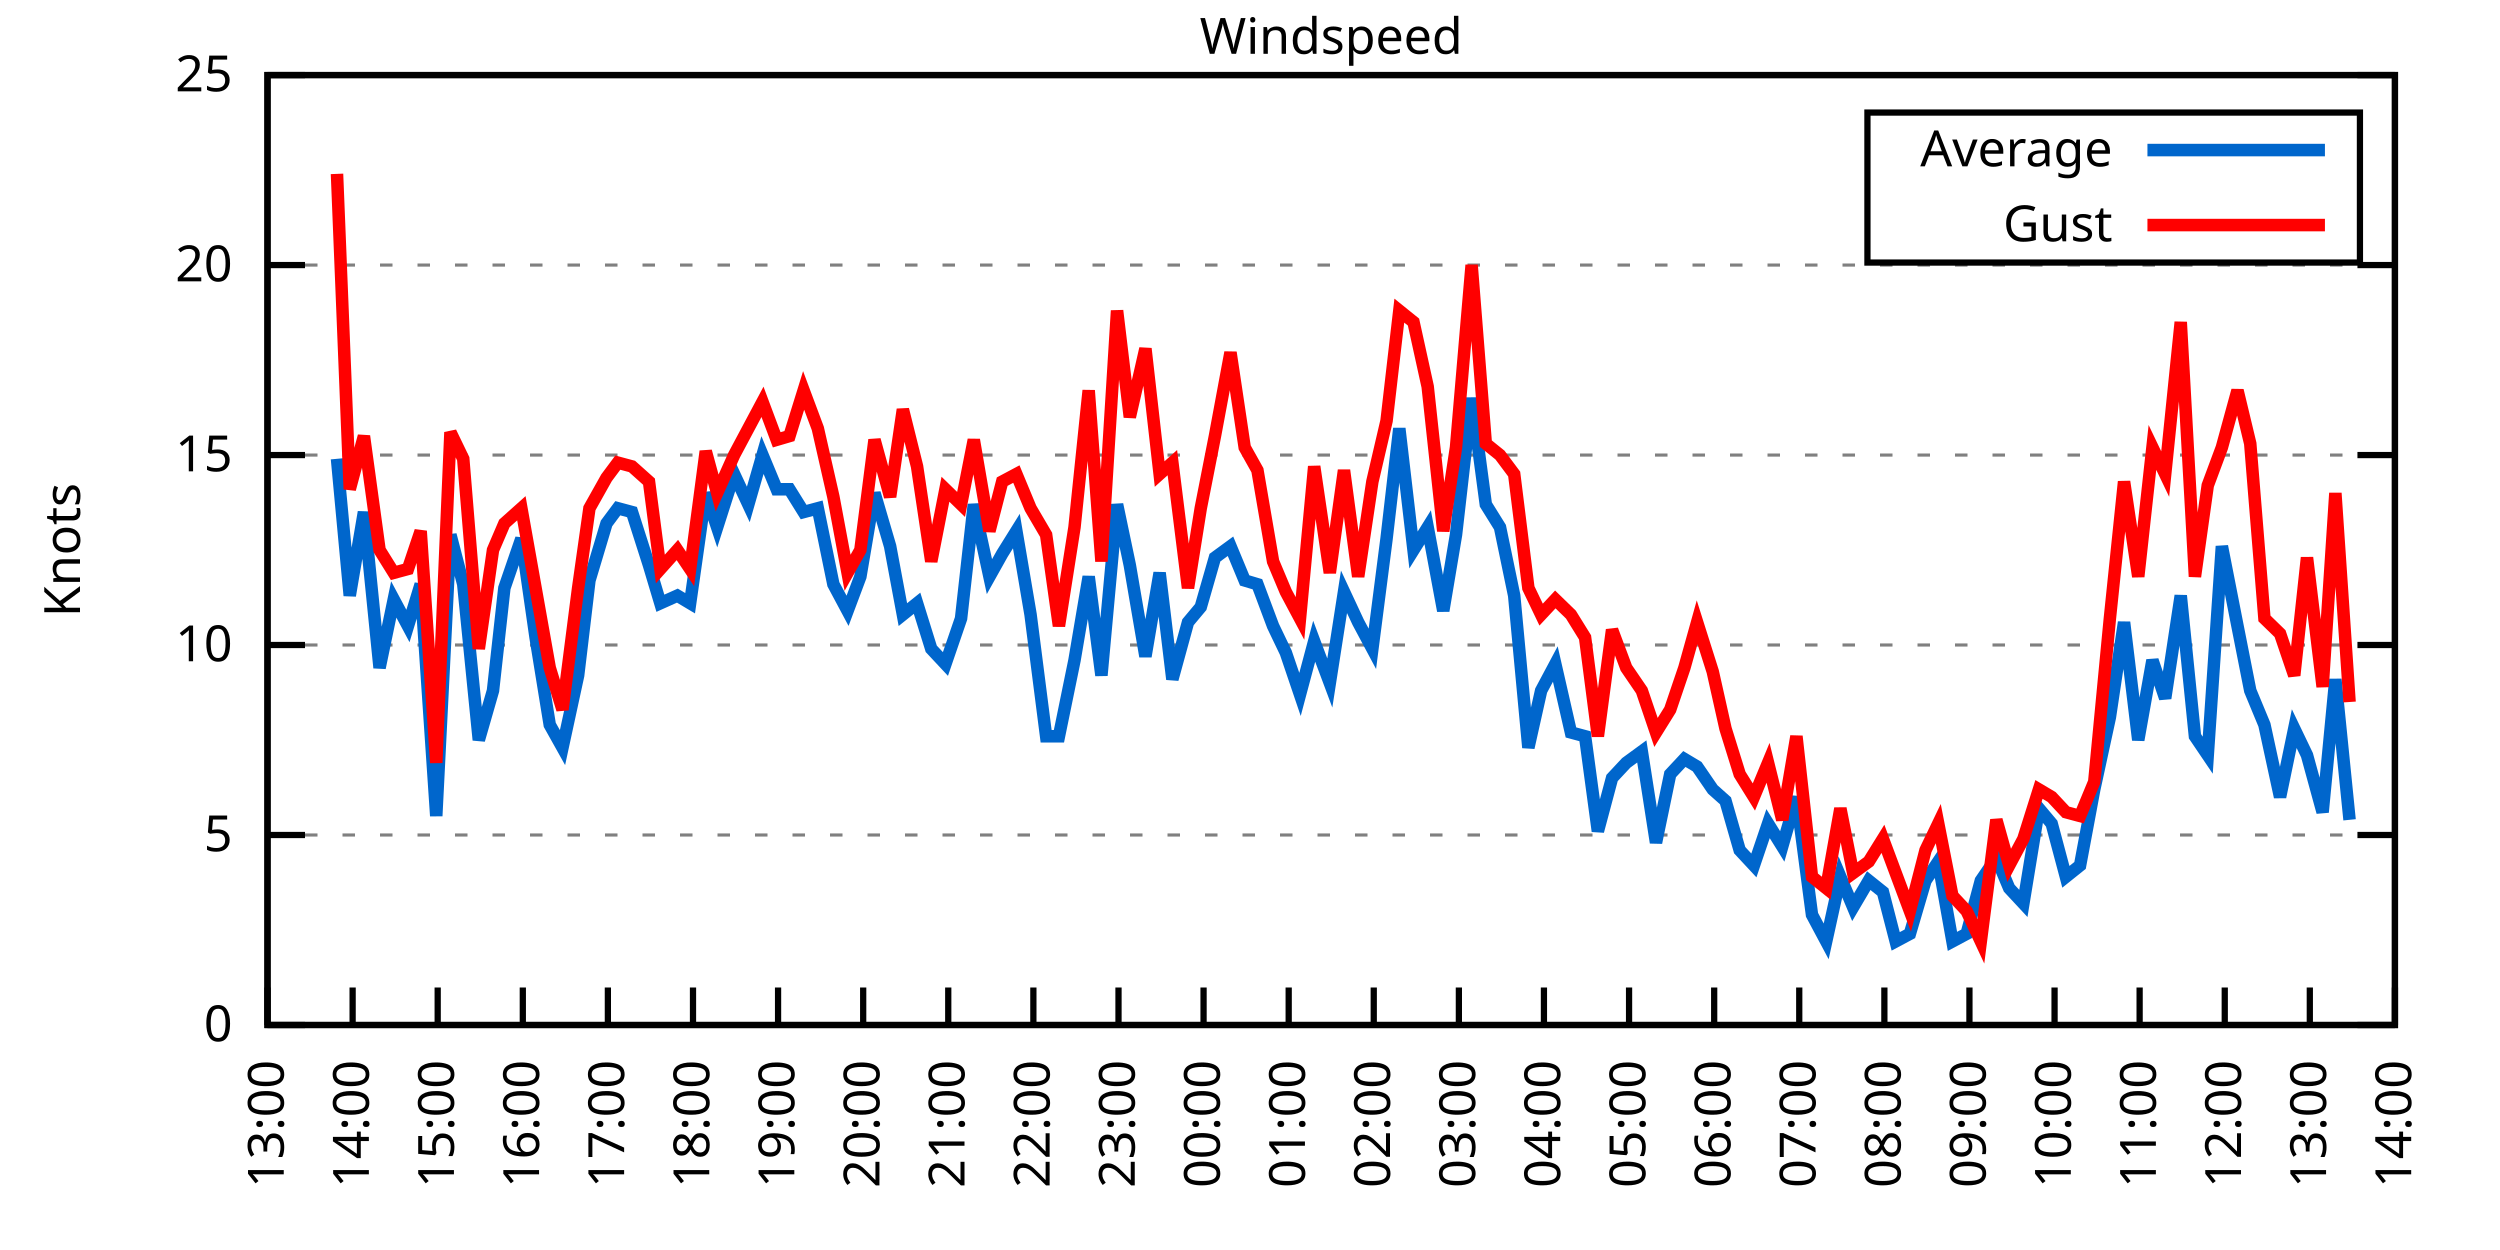
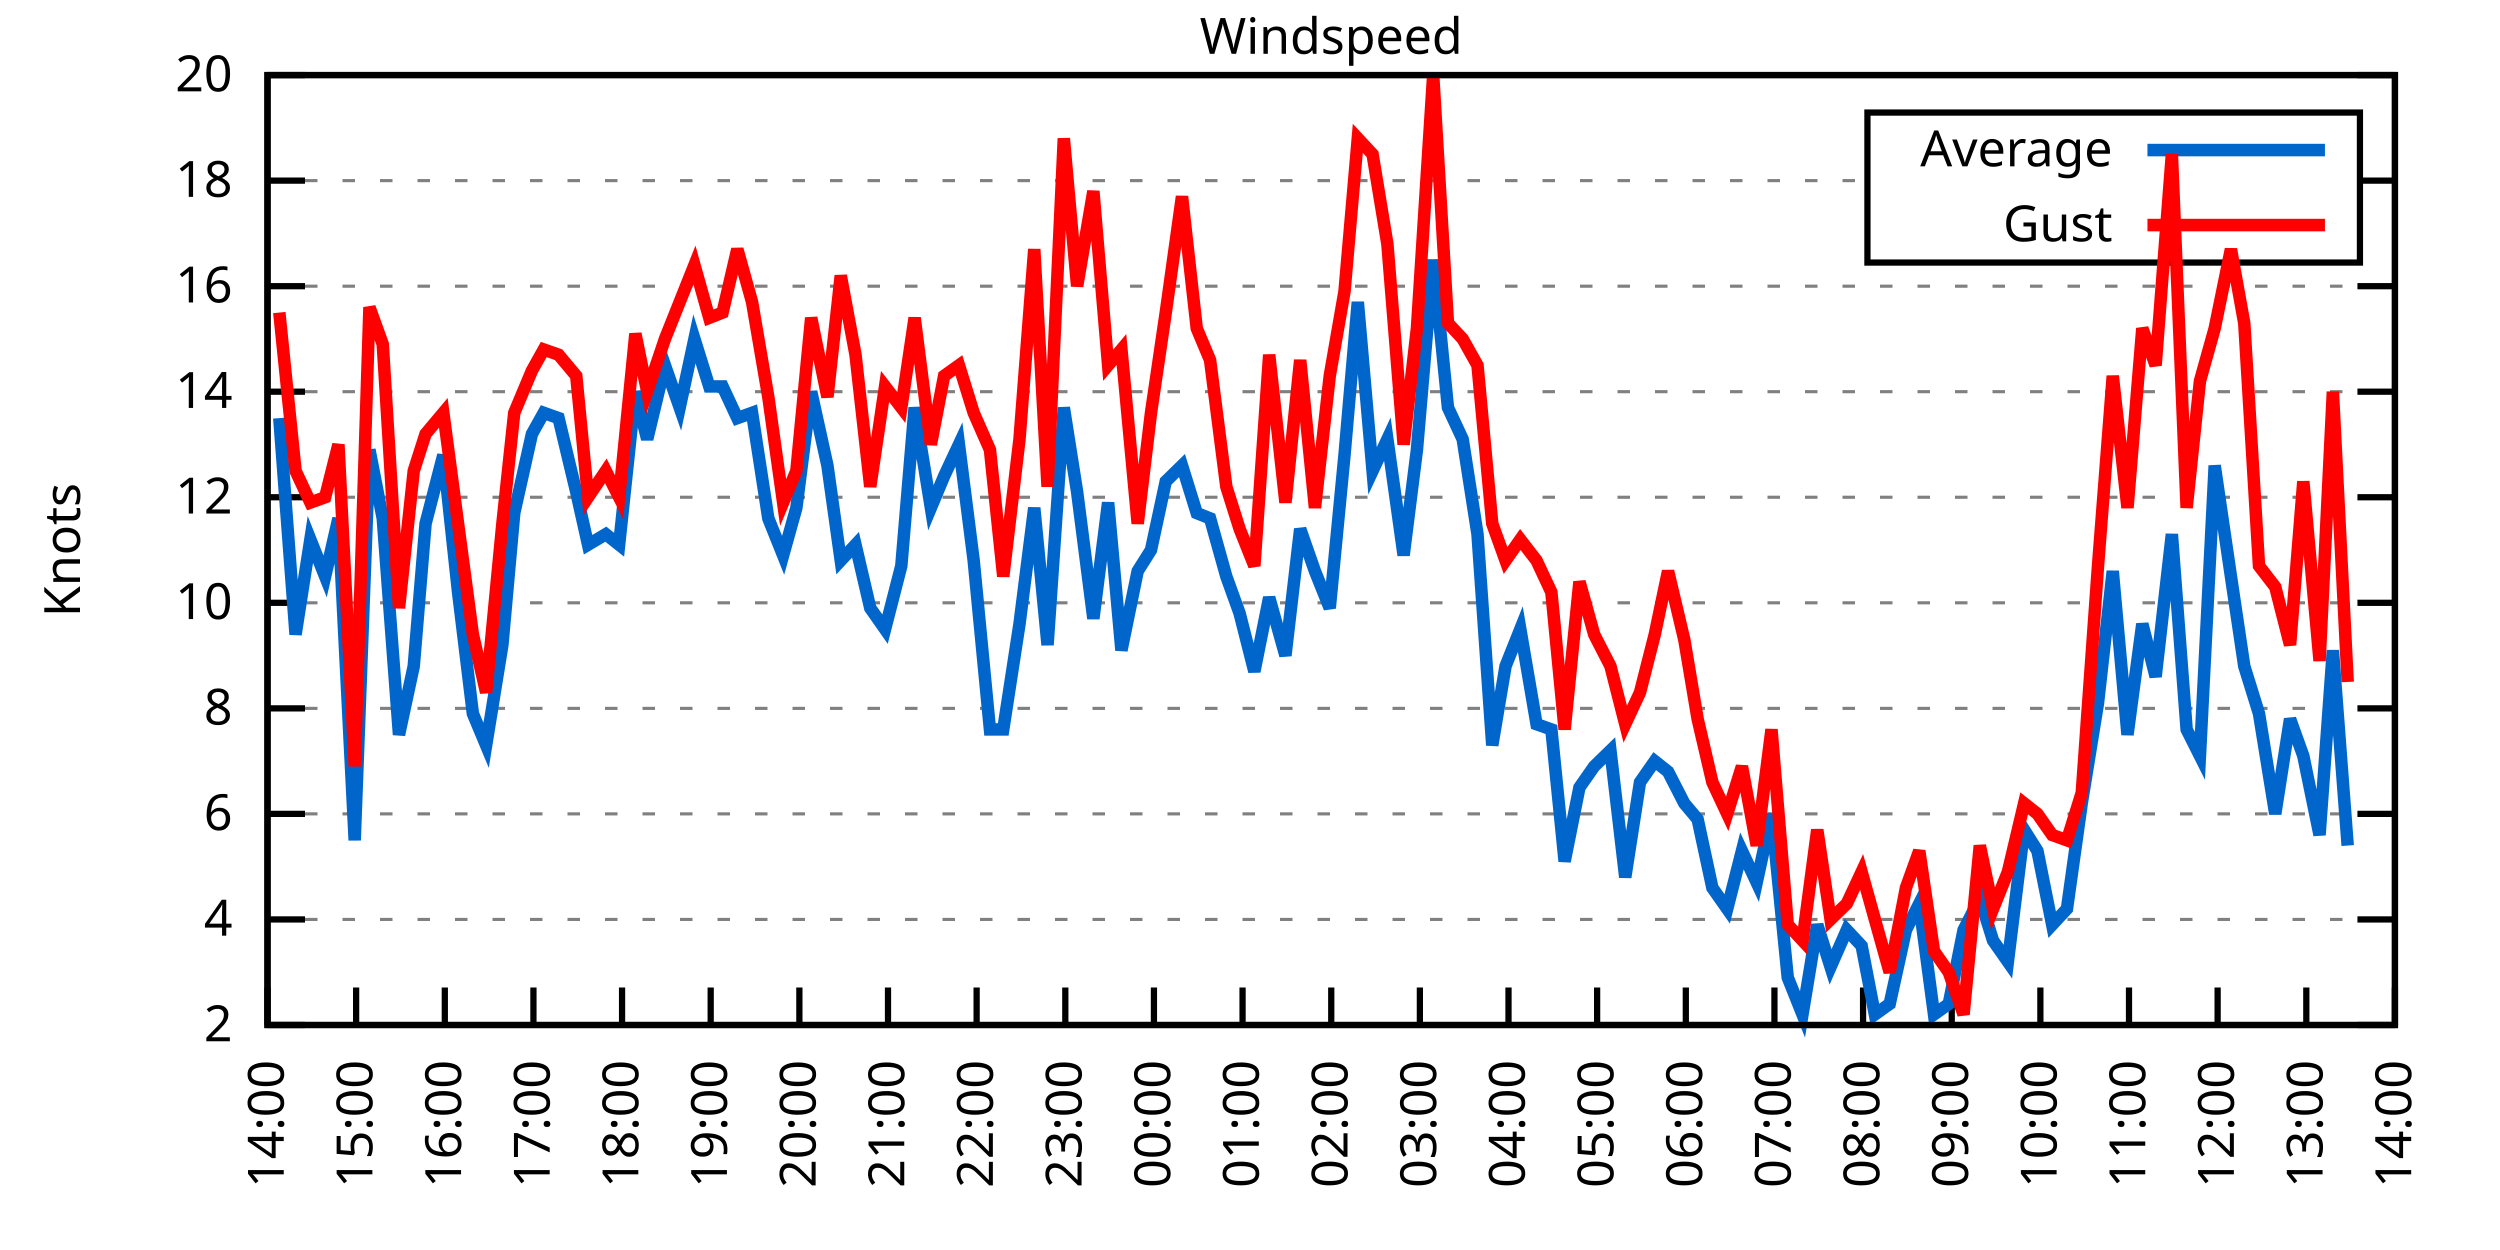
<svg xmlns="http://www.w3.org/2000/svg" xmlns:xlink="http://www.w3.org/1999/xlink" width="400" height="200" viewBox="0 0 400 200">
  <g id="gnuplot_canvas">
    <rect x="0" y="0" width="400" height="200" fill="none" />
    <defs>
      <circle id="gpDot" r="0.5" stroke-width="0.5" stroke="currentColor" />
      <path id="gpPt0" stroke-width="0.333" stroke="currentColor" d="M-1,0 h2 M0,-1 v2" />
      <path id="gpPt1" stroke-width="0.333" stroke="currentColor" d="M-1,-1 L1,1 M1,-1 L-1,1" />
      <path id="gpPt2" stroke-width="0.333" stroke="currentColor" d="M-1,0 L1,0 M0,-1 L0,1 M-1,-1 L1,1 M-1,1 L1,-1" />
      <rect id="gpPt3" stroke-width="0.333" stroke="currentColor" x="-1" y="-1" width="2" height="2" />
      <rect id="gpPt4" stroke-width="0.333" stroke="currentColor" fill="currentColor" x="-1" y="-1" width="2" height="2" />
      <circle id="gpPt5" stroke-width="0.333" stroke="currentColor" cx="0" cy="0" r="1" />
      <use xlink:href="#gpPt5" id="gpPt6" fill="currentColor" stroke="none" />
      <path id="gpPt7" stroke-width="0.333" stroke="currentColor" d="M0,-1.33 L-1.33,0.67 L1.33,0.67 z" />
      <use xlink:href="#gpPt7" id="gpPt8" fill="currentColor" stroke="none" />
      <use xlink:href="#gpPt7" id="gpPt9" stroke="currentColor" transform="rotate(180)" />
      <use xlink:href="#gpPt9" id="gpPt10" fill="currentColor" stroke="none" />
      <use xlink:href="#gpPt3" id="gpPt11" stroke="currentColor" transform="rotate(45)" />
      <use xlink:href="#gpPt11" id="gpPt12" fill="currentColor" stroke="none" />
      <path id="gpPt13" stroke-width="0.333" stroke="currentColor" d="M0,1.330 L1.265,0.411 L0.782,-1.067 L-0.782,-1.076 L-1.265,0.411 z" />
      <use xlink:href="#gpPt13" id="gpPt14" fill="currentColor" stroke="none" />
      <filter id="textbox" filterUnits="objectBoundingBox" x="0" y="0" height="1" width="1">
        <feFlood flood-color="white" flood-opacity="1" result="bgnd" />
        <feComposite in="SourceGraphic" in2="bgnd" operator="atop" />
      </filter>
      <filter id="greybox" filterUnits="objectBoundingBox" x="0" y="0" height="1" width="1">
        <feFlood flood-color="lightgrey" flood-opacity="1" result="grey" />
        <feComposite in="SourceGraphic" in2="grey" operator="atop" />
      </filter>
    </defs>
    <g fill="none" color="white" stroke="currentColor" stroke-width="1.00" stroke-linecap="butt" stroke-linejoin="miter">
</g>
    <g fill="none" color="black" stroke="currentColor" stroke-width="1.00" stroke-linecap="butt" stroke-linejoin="miter">
      <g stroke="none" shape-rendering="crispEdges">
        <polygon fill="rgb(255, 255, 255)" points="42.80,164.00 383.18,164.00 383.18,12.02 42.80,12.02 " />
      </g>
    </g>
    <g fill="none" color="black" stroke="currentColor" stroke-width="1.00" stroke-linecap="butt" stroke-linejoin="miter">
</g>
    <g fill="none" color="black" stroke="black" stroke-width="0.50" stroke-linecap="butt" stroke-linejoin="miter">
</g>
    <g fill="none" color="gray" stroke="currentColor" stroke-width="0.50" stroke-linecap="butt" stroke-linejoin="miter">
      <path stroke="gray" stroke-dasharray="2,4" class="gridline" d="M42.80,164.00 L383.19,164.00  " />
    </g>
    <g fill="none" color="gray" stroke="gray" stroke-width="1.00" stroke-linecap="butt" stroke-linejoin="miter">
</g>
    <g fill="none" color="black" stroke="currentColor" stroke-width="1.00" stroke-linecap="butt" stroke-linejoin="miter">
      <path stroke="black" d="M42.80,164.00 L48.80,164.00 M383.19,164.00 L377.19,164.00  " />
      <g transform="translate(37.20,166.60)" stroke="none" fill="black" font-family="Sans" font-size="8.00" text-anchor="end">
        <text>
-           <tspan font-family="Sans"> 0</tspan>
-         </text>
-       </g>
-     </g>
-     <g fill="none" color="black" stroke="currentColor" stroke-width="1.00" stroke-linecap="butt" stroke-linejoin="miter">
- </g>
-     <g fill="none" color="black" stroke="black" stroke-width="0.50" stroke-linecap="butt" stroke-linejoin="miter">
- </g>
-     <g fill="none" color="gray" stroke="currentColor" stroke-width="0.50" stroke-linecap="butt" stroke-linejoin="miter">
-       <path stroke="gray" stroke-dasharray="2,4" class="gridline" d="M42.80,133.60 L383.19,133.60  " />
-     </g>
-     <g fill="none" color="gray" stroke="gray" stroke-width="1.00" stroke-linecap="butt" stroke-linejoin="miter">
- </g>
-     <g fill="none" color="black" stroke="currentColor" stroke-width="1.00" stroke-linecap="butt" stroke-linejoin="miter">
-       <path stroke="black" d="M42.80,133.60 L48.80,133.60 M383.19,133.60 L377.19,133.60  " />
-       <g transform="translate(37.20,136.20)" stroke="none" fill="black" font-family="Sans" font-size="8.00" text-anchor="end">
-         <text>
-           <tspan font-family="Sans"> 5</tspan>
-         </text>
-       </g>
-     </g>
-     <g fill="none" color="black" stroke="currentColor" stroke-width="1.00" stroke-linecap="butt" stroke-linejoin="miter">
- </g>
-     <g fill="none" color="black" stroke="black" stroke-width="0.50" stroke-linecap="butt" stroke-linejoin="miter">
- </g>
-     <g fill="none" color="gray" stroke="currentColor" stroke-width="0.50" stroke-linecap="butt" stroke-linejoin="miter">
-       <path stroke="gray" stroke-dasharray="2,4" class="gridline" d="M42.80,103.20 L383.19,103.20  " />
-     </g>
-     <g fill="none" color="gray" stroke="gray" stroke-width="1.00" stroke-linecap="butt" stroke-linejoin="miter">
- </g>
-     <g fill="none" color="black" stroke="currentColor" stroke-width="1.00" stroke-linecap="butt" stroke-linejoin="miter">
-       <path stroke="black" d="M42.80,103.20 L48.80,103.20 M383.19,103.20 L377.19,103.20  " />
-       <g transform="translate(37.20,105.80)" stroke="none" fill="black" font-family="Sans" font-size="8.00" text-anchor="end">
+           <tspan font-family="Sans"> 2</tspan>
+         </text>
+       </g>
+     </g>
+     <g fill="none" color="black" stroke="currentColor" stroke-width="1.00" stroke-linecap="butt" stroke-linejoin="miter">
+ </g>
+     <g fill="none" color="black" stroke="black" stroke-width="0.50" stroke-linecap="butt" stroke-linejoin="miter">
+ </g>
+     <g fill="none" color="gray" stroke="currentColor" stroke-width="0.50" stroke-linecap="butt" stroke-linejoin="miter">
+       <path stroke="gray" stroke-dasharray="2,4" class="gridline" d="M42.80,147.11 L383.19,147.11  " />
+     </g>
+     <g fill="none" color="gray" stroke="gray" stroke-width="1.00" stroke-linecap="butt" stroke-linejoin="miter">
+ </g>
+     <g fill="none" color="black" stroke="currentColor" stroke-width="1.00" stroke-linecap="butt" stroke-linejoin="miter">
+       <path stroke="black" d="M42.80,147.11 L48.80,147.11 M383.19,147.11 L377.19,147.11  " />
+       <g transform="translate(37.20,149.71)" stroke="none" fill="black" font-family="Sans" font-size="8.00" text-anchor="end">
+         <text>
+           <tspan font-family="Sans"> 4</tspan>
+         </text>
+       </g>
+     </g>
+     <g fill="none" color="black" stroke="currentColor" stroke-width="1.00" stroke-linecap="butt" stroke-linejoin="miter">
+ </g>
+     <g fill="none" color="black" stroke="black" stroke-width="0.50" stroke-linecap="butt" stroke-linejoin="miter">
+ </g>
+     <g fill="none" color="gray" stroke="currentColor" stroke-width="0.50" stroke-linecap="butt" stroke-linejoin="miter">
+       <path stroke="gray" stroke-dasharray="2,4" class="gridline" d="M42.80,130.22 L383.19,130.22  " />
+     </g>
+     <g fill="none" color="gray" stroke="gray" stroke-width="1.00" stroke-linecap="butt" stroke-linejoin="miter">
+ </g>
+     <g fill="none" color="black" stroke="currentColor" stroke-width="1.00" stroke-linecap="butt" stroke-linejoin="miter">
+       <path stroke="black" d="M42.80,130.22 L48.80,130.22 M383.19,130.22 L377.19,130.22  " />
+       <g transform="translate(37.20,132.82)" stroke="none" fill="black" font-family="Sans" font-size="8.00" text-anchor="end">
+         <text>
+           <tspan font-family="Sans"> 6</tspan>
+         </text>
+       </g>
+     </g>
+     <g fill="none" color="black" stroke="currentColor" stroke-width="1.00" stroke-linecap="butt" stroke-linejoin="miter">
+ </g>
+     <g fill="none" color="black" stroke="black" stroke-width="0.50" stroke-linecap="butt" stroke-linejoin="miter">
+ </g>
+     <g fill="none" color="gray" stroke="currentColor" stroke-width="0.50" stroke-linecap="butt" stroke-linejoin="miter">
+       <path stroke="gray" stroke-dasharray="2,4" class="gridline" d="M42.80,113.34 L383.19,113.34  " />
+     </g>
+     <g fill="none" color="gray" stroke="gray" stroke-width="1.00" stroke-linecap="butt" stroke-linejoin="miter">
+ </g>
+     <g fill="none" color="black" stroke="currentColor" stroke-width="1.00" stroke-linecap="butt" stroke-linejoin="miter">
+       <path stroke="black" d="M42.80,113.34 L48.80,113.34 M383.19,113.34 L377.19,113.34  " />
+       <g transform="translate(37.20,115.94)" stroke="none" fill="black" font-family="Sans" font-size="8.00" text-anchor="end">
+         <text>
+           <tspan font-family="Sans"> 8</tspan>
+         </text>
+       </g>
+     </g>
+     <g fill="none" color="black" stroke="currentColor" stroke-width="1.00" stroke-linecap="butt" stroke-linejoin="miter">
+ </g>
+     <g fill="none" color="black" stroke="black" stroke-width="0.50" stroke-linecap="butt" stroke-linejoin="miter">
+ </g>
+     <g fill="none" color="gray" stroke="currentColor" stroke-width="0.50" stroke-linecap="butt" stroke-linejoin="miter">
+       <path stroke="gray" stroke-dasharray="2,4" class="gridline" d="M42.80,96.45 L383.19,96.45  " />
+     </g>
+     <g fill="none" color="gray" stroke="gray" stroke-width="1.00" stroke-linecap="butt" stroke-linejoin="miter">
+ </g>
+     <g fill="none" color="black" stroke="currentColor" stroke-width="1.00" stroke-linecap="butt" stroke-linejoin="miter">
+       <path stroke="black" d="M42.80,96.45 L48.80,96.45 M383.19,96.45 L377.19,96.45  " />
+       <g transform="translate(37.20,99.05)" stroke="none" fill="black" font-family="Sans" font-size="8.00" text-anchor="end">
        <text>
          <tspan font-family="Sans"> 10</tspan>
        </text>
      </g>
    </g>
    <g fill="none" color="black" stroke="currentColor" stroke-width="1.00" stroke-linecap="butt" stroke-linejoin="miter">
</g>
    <g fill="none" color="black" stroke="black" stroke-width="0.50" stroke-linecap="butt" stroke-linejoin="miter">
</g>
    <g fill="none" color="gray" stroke="currentColor" stroke-width="0.50" stroke-linecap="butt" stroke-linejoin="miter">
-       <path stroke="gray" stroke-dasharray="2,4" class="gridline" d="M42.80,72.81 L383.19,72.81  " />
-     </g>
-     <g fill="none" color="gray" stroke="gray" stroke-width="1.00" stroke-linecap="butt" stroke-linejoin="miter">
- </g>
-     <g fill="none" color="black" stroke="currentColor" stroke-width="1.00" stroke-linecap="butt" stroke-linejoin="miter">
-       <path stroke="black" d="M42.80,72.81 L48.80,72.81 M383.19,72.81 L377.19,72.81  " />
-       <g transform="translate(37.20,75.41)" stroke="none" fill="black" font-family="Sans" font-size="8.00" text-anchor="end">
-         <text>
-           <tspan font-family="Sans"> 15</tspan>
-         </text>
-       </g>
-     </g>
-     <g fill="none" color="black" stroke="currentColor" stroke-width="1.00" stroke-linecap="butt" stroke-linejoin="miter">
- </g>
-     <g fill="none" color="black" stroke="black" stroke-width="0.50" stroke-linecap="butt" stroke-linejoin="miter">
- </g>
-     <g fill="none" color="gray" stroke="currentColor" stroke-width="0.50" stroke-linecap="butt" stroke-linejoin="miter">
-       <path stroke="gray" stroke-dasharray="2,4" class="gridline" d="M42.80,42.41 L383.19,42.41  " />
-     </g>
-     <g fill="none" color="gray" stroke="gray" stroke-width="1.00" stroke-linecap="butt" stroke-linejoin="miter">
- </g>
-     <g fill="none" color="black" stroke="currentColor" stroke-width="1.00" stroke-linecap="butt" stroke-linejoin="miter">
-       <path stroke="black" d="M42.80,42.41 L48.80,42.41 M383.19,42.41 L377.19,42.41  " />
-       <g transform="translate(37.20,45.01)" stroke="none" fill="black" font-family="Sans" font-size="8.00" text-anchor="end">
-         <text>
-           <tspan font-family="Sans"> 20</tspan>
+       <path stroke="gray" stroke-dasharray="2,4" class="gridline" d="M42.80,79.56 L383.19,79.56  " />
+     </g>
+     <g fill="none" color="gray" stroke="gray" stroke-width="1.00" stroke-linecap="butt" stroke-linejoin="miter">
+ </g>
+     <g fill="none" color="black" stroke="currentColor" stroke-width="1.00" stroke-linecap="butt" stroke-linejoin="miter">
+       <path stroke="black" d="M42.80,79.56 L48.80,79.56 M383.19,79.56 L377.19,79.56  " />
+       <g transform="translate(37.20,82.16)" stroke="none" fill="black" font-family="Sans" font-size="8.00" text-anchor="end">
+         <text>
+           <tspan font-family="Sans"> 12</tspan>
+         </text>
+       </g>
+     </g>
+     <g fill="none" color="black" stroke="currentColor" stroke-width="1.00" stroke-linecap="butt" stroke-linejoin="miter">
+ </g>
+     <g fill="none" color="black" stroke="black" stroke-width="0.50" stroke-linecap="butt" stroke-linejoin="miter">
+ </g>
+     <g fill="none" color="gray" stroke="currentColor" stroke-width="0.50" stroke-linecap="butt" stroke-linejoin="miter">
+       <path stroke="gray" stroke-dasharray="2,4" class="gridline" d="M42.80,62.67 L383.19,62.67  " />
+     </g>
+     <g fill="none" color="gray" stroke="gray" stroke-width="1.00" stroke-linecap="butt" stroke-linejoin="miter">
+ </g>
+     <g fill="none" color="black" stroke="currentColor" stroke-width="1.00" stroke-linecap="butt" stroke-linejoin="miter">
+       <path stroke="black" d="M42.80,62.67 L48.80,62.67 M383.19,62.67 L377.19,62.67  " />
+       <g transform="translate(37.20,65.27)" stroke="none" fill="black" font-family="Sans" font-size="8.00" text-anchor="end">
+         <text>
+           <tspan font-family="Sans"> 14</tspan>
+         </text>
+       </g>
+     </g>
+     <g fill="none" color="black" stroke="currentColor" stroke-width="1.00" stroke-linecap="butt" stroke-linejoin="miter">
+ </g>
+     <g fill="none" color="black" stroke="black" stroke-width="0.50" stroke-linecap="butt" stroke-linejoin="miter">
+ </g>
+     <g fill="none" color="gray" stroke="currentColor" stroke-width="0.50" stroke-linecap="butt" stroke-linejoin="miter">
+       <path stroke="gray" stroke-dasharray="2,4" class="gridline" d="M42.80,45.79 L383.19,45.79  " />
+     </g>
+     <g fill="none" color="gray" stroke="gray" stroke-width="1.00" stroke-linecap="butt" stroke-linejoin="miter">
+ </g>
+     <g fill="none" color="black" stroke="currentColor" stroke-width="1.00" stroke-linecap="butt" stroke-linejoin="miter">
+       <path stroke="black" d="M42.80,45.79 L48.80,45.79 M383.19,45.79 L377.19,45.79  " />
+       <g transform="translate(37.20,48.39)" stroke="none" fill="black" font-family="Sans" font-size="8.00" text-anchor="end">
+         <text>
+           <tspan font-family="Sans"> 16</tspan>
+         </text>
+       </g>
+     </g>
+     <g fill="none" color="black" stroke="currentColor" stroke-width="1.00" stroke-linecap="butt" stroke-linejoin="miter">
+ </g>
+     <g fill="none" color="black" stroke="black" stroke-width="0.50" stroke-linecap="butt" stroke-linejoin="miter">
+ </g>
+     <g fill="none" color="gray" stroke="currentColor" stroke-width="0.50" stroke-linecap="butt" stroke-linejoin="miter">
+       <path stroke="gray" stroke-dasharray="2,4" class="gridline" d="M42.80,28.90 L298.79,28.90 M377.59,28.90 L383.19,28.90  " />
+     </g>
+     <g fill="none" color="gray" stroke="gray" stroke-width="1.00" stroke-linecap="butt" stroke-linejoin="miter">
+ </g>
+     <g fill="none" color="black" stroke="currentColor" stroke-width="1.00" stroke-linecap="butt" stroke-linejoin="miter">
+       <path stroke="black" d="M42.80,28.90 L48.80,28.90 M383.19,28.90 L377.19,28.90  " />
+       <g transform="translate(37.20,31.50)" stroke="none" fill="black" font-family="Sans" font-size="8.00" text-anchor="end">
+         <text>
+           <tspan font-family="Sans"> 18</tspan>
        </text>
      </g>
    </g>
    <g fill="none" color="black" stroke="currentColor" stroke-width="1.00" stroke-linecap="butt" stroke-linejoin="miter">
</g>
    <g fill="none" color="black" stroke="black" stroke-width="0.50" stroke-linecap="butt" stroke-linejoin="miter">
</g>
    <g fill="none" color="gray" stroke="currentColor" stroke-width="0.50" stroke-linecap="butt" stroke-linejoin="miter">
      <path stroke="gray" stroke-dasharray="2,4" class="gridline" d="M42.80,12.01 L383.19,12.01  " />
    </g>
    <g fill="none" color="gray" stroke="gray" stroke-width="1.00" stroke-linecap="butt" stroke-linejoin="miter">
</g>
    <g fill="none" color="black" stroke="currentColor" stroke-width="1.00" stroke-linecap="butt" stroke-linejoin="miter">
      <path stroke="black" d="M42.80,12.01 L48.80,12.01 M383.19,12.01 L377.19,12.01  " />
      <g transform="translate(37.20,14.61)" stroke="none" fill="black" font-family="Sans" font-size="8.00" text-anchor="end">
        <text>
-           <tspan font-family="Sans"> 25</tspan>
+           <tspan font-family="Sans"> 20</tspan>
        </text>
      </g>
    </g>
    <g fill="none" color="black" stroke="currentColor" stroke-width="1.00" stroke-linecap="butt" stroke-linejoin="miter">
      <path stroke="black" d="M42.80,164.00 L42.80,158.00  " />
      <g transform="translate(45.40,169.60) rotate(270.00)" stroke="none" fill="black" font-family="Sans" font-size="8.00" text-anchor="end">
        <text>
-           <tspan font-family="Sans">13:00</tspan>
-         </text>
-       </g>
-     </g>
-     <g fill="none" color="black" stroke="currentColor" stroke-width="1.00" stroke-linecap="butt" stroke-linejoin="miter">
-       <path stroke="black" d="M56.42,164.00 L56.42,158.00  " />
-       <g transform="translate(59.02,169.60) rotate(270.00)" stroke="none" fill="black" font-family="Sans" font-size="8.00" text-anchor="end">
-         <text>
          <tspan font-family="Sans">14:00</tspan>
        </text>
      </g>
    </g>
    <g fill="none" color="black" stroke="currentColor" stroke-width="1.00" stroke-linecap="butt" stroke-linejoin="miter">
-       <path stroke="black" d="M70.03,164.00 L70.03,158.00  " />
-       <g transform="translate(72.63,169.60) rotate(270.00)" stroke="none" fill="black" font-family="Sans" font-size="8.00" text-anchor="end">
+       <path stroke="black" d="M56.98,164.00 L56.98,158.00  " />
+       <g transform="translate(59.58,169.60) rotate(270.00)" stroke="none" fill="black" font-family="Sans" font-size="8.00" text-anchor="end">
        <text>
          <tspan font-family="Sans">15:00</tspan>
        </text>
      </g>
    </g>
    <g fill="none" color="black" stroke="currentColor" stroke-width="1.00" stroke-linecap="butt" stroke-linejoin="miter">
-       <path stroke="black" d="M83.65,164.00 L83.65,158.00  " />
-       <g transform="translate(86.25,169.60) rotate(270.00)" stroke="none" fill="black" font-family="Sans" font-size="8.00" text-anchor="end">
+       <path stroke="black" d="M71.17,164.00 L71.17,158.00  " />
+       <g transform="translate(73.77,169.60) rotate(270.00)" stroke="none" fill="black" font-family="Sans" font-size="8.00" text-anchor="end">
        <text>
          <tspan font-family="Sans">16:00</tspan>
        </text>
      </g>
    </g>
    <g fill="none" color="black" stroke="currentColor" stroke-width="1.00" stroke-linecap="butt" stroke-linejoin="miter">
-       <path stroke="black" d="M97.26,164.00 L97.26,158.00  " />
-       <g transform="translate(99.86,169.60) rotate(270.00)" stroke="none" fill="black" font-family="Sans" font-size="8.00" text-anchor="end">
+       <path stroke="black" d="M85.35,164.00 L85.35,158.00  " />
+       <g transform="translate(87.95,169.60) rotate(270.00)" stroke="none" fill="black" font-family="Sans" font-size="8.00" text-anchor="end">
        <text>
          <tspan font-family="Sans">17:00</tspan>
        </text>
      </g>
    </g>
    <g fill="none" color="black" stroke="currentColor" stroke-width="1.00" stroke-linecap="butt" stroke-linejoin="miter">
-       <path stroke="black" d="M110.88,164.00 L110.88,158.00  " />
-       <g transform="translate(113.48,169.60) rotate(270.00)" stroke="none" fill="black" font-family="Sans" font-size="8.00" text-anchor="end">
+       <path stroke="black" d="M99.53,164.00 L99.53,158.00  " />
+       <g transform="translate(102.13,169.60) rotate(270.00)" stroke="none" fill="black" font-family="Sans" font-size="8.00" text-anchor="end">
        <text>
          <tspan font-family="Sans">18:00</tspan>
        </text>
      </g>
    </g>
    <g fill="none" color="black" stroke="currentColor" stroke-width="1.00" stroke-linecap="butt" stroke-linejoin="miter">
-       <path stroke="black" d="M124.49,164.00 L124.49,158.00  " />
-       <g transform="translate(127.09,169.60) rotate(270.00)" stroke="none" fill="black" font-family="Sans" font-size="8.00" text-anchor="end">
+       <path stroke="black" d="M113.71,164.00 L113.71,158.00  " />
+       <g transform="translate(116.31,169.60) rotate(270.00)" stroke="none" fill="black" font-family="Sans" font-size="8.00" text-anchor="end">
        <text>
          <tspan font-family="Sans">19:00</tspan>
        </text>
      </g>
    </g>
    <g fill="none" color="black" stroke="currentColor" stroke-width="1.00" stroke-linecap="butt" stroke-linejoin="miter">
-       <path stroke="black" d="M138.11,164.00 L138.11,158.00  " />
-       <g transform="translate(140.71,169.60) rotate(270.00)" stroke="none" fill="black" font-family="Sans" font-size="8.00" text-anchor="end">
+       <path stroke="black" d="M127.90,164.00 L127.90,158.00  " />
+       <g transform="translate(130.50,169.60) rotate(270.00)" stroke="none" fill="black" font-family="Sans" font-size="8.00" text-anchor="end">
        <text>
          <tspan font-family="Sans">20:00</tspan>
        </text>
      </g>
    </g>
    <g fill="none" color="black" stroke="currentColor" stroke-width="1.00" stroke-linecap="butt" stroke-linejoin="miter">
-       <path stroke="black" d="M151.72,164.00 L151.72,158.00  " />
-       <g transform="translate(154.32,169.60) rotate(270.00)" stroke="none" fill="black" font-family="Sans" font-size="8.00" text-anchor="end">
+       <path stroke="black" d="M142.08,164.00 L142.08,158.00  " />
+       <g transform="translate(144.68,169.60) rotate(270.00)" stroke="none" fill="black" font-family="Sans" font-size="8.00" text-anchor="end">
        <text>
          <tspan font-family="Sans">21:00</tspan>
        </text>
      </g>
    </g>
    <g fill="none" color="black" stroke="currentColor" stroke-width="1.00" stroke-linecap="butt" stroke-linejoin="miter">
-       <path stroke="black" d="M165.34,164.00 L165.34,158.00  " />
-       <g transform="translate(167.94,169.60) rotate(270.00)" stroke="none" fill="black" font-family="Sans" font-size="8.00" text-anchor="end">
+       <path stroke="black" d="M156.26,164.00 L156.26,158.00  " />
+       <g transform="translate(158.86,169.60) rotate(270.00)" stroke="none" fill="black" font-family="Sans" font-size="8.00" text-anchor="end">
        <text>
          <tspan font-family="Sans">22:00</tspan>
        </text>
      </g>
    </g>
    <g fill="none" color="black" stroke="currentColor" stroke-width="1.00" stroke-linecap="butt" stroke-linejoin="miter">
-       <path stroke="black" d="M178.96,164.00 L178.96,158.00  " />
-       <g transform="translate(181.56,169.60) rotate(270.00)" stroke="none" fill="black" font-family="Sans" font-size="8.00" text-anchor="end">
+       <path stroke="black" d="M170.45,164.00 L170.45,158.00  " />
+       <g transform="translate(173.05,169.60) rotate(270.00)" stroke="none" fill="black" font-family="Sans" font-size="8.00" text-anchor="end">
        <text>
          <tspan font-family="Sans">23:00</tspan>
        </text>
      </g>
    </g>
    <g fill="none" color="black" stroke="currentColor" stroke-width="1.00" stroke-linecap="butt" stroke-linejoin="miter">
-       <path stroke="black" d="M192.57,164.00 L192.57,158.00  " />
-       <g transform="translate(195.17,169.60) rotate(270.00)" stroke="none" fill="black" font-family="Sans" font-size="8.00" text-anchor="end">
+       <path stroke="black" d="M184.63,164.00 L184.63,158.00  " />
+       <g transform="translate(187.23,169.60) rotate(270.00)" stroke="none" fill="black" font-family="Sans" font-size="8.00" text-anchor="end">
        <text>
          <tspan font-family="Sans">00:00</tspan>
        </text>
      </g>
    </g>
    <g fill="none" color="black" stroke="currentColor" stroke-width="1.00" stroke-linecap="butt" stroke-linejoin="miter">
-       <path stroke="black" d="M206.19,164.00 L206.19,158.00  " />
-       <g transform="translate(208.79,169.60) rotate(270.00)" stroke="none" fill="black" font-family="Sans" font-size="8.00" text-anchor="end">
+       <path stroke="black" d="M198.81,164.00 L198.81,158.00  " />
+       <g transform="translate(201.41,169.60) rotate(270.00)" stroke="none" fill="black" font-family="Sans" font-size="8.00" text-anchor="end">
        <text>
          <tspan font-family="Sans">01:00</tspan>
        </text>
      </g>
    </g>
    <g fill="none" color="black" stroke="currentColor" stroke-width="1.00" stroke-linecap="butt" stroke-linejoin="miter">
-       <path stroke="black" d="M219.80,164.00 L219.80,158.00  " />
-       <g transform="translate(222.40,169.60) rotate(270.00)" stroke="none" fill="black" font-family="Sans" font-size="8.00" text-anchor="end">
+       <path stroke="black" d="M213.00,164.00 L213.00,158.00  " />
+       <g transform="translate(215.60,169.60) rotate(270.00)" stroke="none" fill="black" font-family="Sans" font-size="8.00" text-anchor="end">
        <text>
          <tspan font-family="Sans">02:00</tspan>
        </text>
      </g>
    </g>
    <g fill="none" color="black" stroke="currentColor" stroke-width="1.00" stroke-linecap="butt" stroke-linejoin="miter">
-       <path stroke="black" d="M233.42,164.00 L233.42,158.00  " />
-       <g transform="translate(236.02,169.60) rotate(270.00)" stroke="none" fill="black" font-family="Sans" font-size="8.00" text-anchor="end">
+       <path stroke="black" d="M227.18,164.00 L227.18,158.00  " />
+       <g transform="translate(229.78,169.60) rotate(270.00)" stroke="none" fill="black" font-family="Sans" font-size="8.00" text-anchor="end">
        <text>
          <tspan font-family="Sans">03:00</tspan>
        </text>
      </g>
    </g>
    <g fill="none" color="black" stroke="currentColor" stroke-width="1.00" stroke-linecap="butt" stroke-linejoin="miter">
-       <path stroke="black" d="M247.03,164.00 L247.03,158.00  " />
-       <g transform="translate(249.63,169.60) rotate(270.00)" stroke="none" fill="black" font-family="Sans" font-size="8.00" text-anchor="end">
+       <path stroke="black" d="M241.36,164.00 L241.36,158.00  " />
+       <g transform="translate(243.96,169.60) rotate(270.00)" stroke="none" fill="black" font-family="Sans" font-size="8.00" text-anchor="end">
        <text>
          <tspan font-family="Sans">04:00</tspan>
        </text>
      </g>
    </g>
    <g fill="none" color="black" stroke="currentColor" stroke-width="1.00" stroke-linecap="butt" stroke-linejoin="miter">
-       <path stroke="black" d="M260.65,164.00 L260.65,158.00  " />
-       <g transform="translate(263.25,169.60) rotate(270.00)" stroke="none" fill="black" font-family="Sans" font-size="8.00" text-anchor="end">
+       <path stroke="black" d="M255.54,164.00 L255.54,158.00  " />
+       <g transform="translate(258.14,169.60) rotate(270.00)" stroke="none" fill="black" font-family="Sans" font-size="8.00" text-anchor="end">
        <text>
          <tspan font-family="Sans">05:00</tspan>
        </text>
      </g>
    </g>
    <g fill="none" color="black" stroke="currentColor" stroke-width="1.00" stroke-linecap="butt" stroke-linejoin="miter">
-       <path stroke="black" d="M274.27,164.00 L274.27,158.00  " />
-       <g transform="translate(276.87,169.60) rotate(270.00)" stroke="none" fill="black" font-family="Sans" font-size="8.00" text-anchor="end">
+       <path stroke="black" d="M269.73,164.00 L269.73,158.00  " />
+       <g transform="translate(272.33,169.60) rotate(270.00)" stroke="none" fill="black" font-family="Sans" font-size="8.00" text-anchor="end">
        <text>
          <tspan font-family="Sans">06:00</tspan>
        </text>
      </g>
    </g>
    <g fill="none" color="black" stroke="currentColor" stroke-width="1.00" stroke-linecap="butt" stroke-linejoin="miter">
-       <path stroke="black" d="M287.88,164.00 L287.88,158.00  " />
-       <g transform="translate(290.48,169.60) rotate(270.00)" stroke="none" fill="black" font-family="Sans" font-size="8.00" text-anchor="end">
+       <path stroke="black" d="M283.91,164.00 L283.91,158.00  " />
+       <g transform="translate(286.51,169.60) rotate(270.00)" stroke="none" fill="black" font-family="Sans" font-size="8.00" text-anchor="end">
        <text>
          <tspan font-family="Sans">07:00</tspan>
        </text>
      </g>
    </g>
    <g fill="none" color="black" stroke="currentColor" stroke-width="1.00" stroke-linecap="butt" stroke-linejoin="miter">
-       <path stroke="black" d="M301.50,164.00 L301.50,158.00  " />
-       <g transform="translate(304.10,169.60) rotate(270.00)" stroke="none" fill="black" font-family="Sans" font-size="8.00" text-anchor="end">
+       <path stroke="black" d="M298.09,164.00 L298.09,158.00  " />
+       <g transform="translate(300.69,169.60) rotate(270.00)" stroke="none" fill="black" font-family="Sans" font-size="8.00" text-anchor="end">
        <text>
          <tspan font-family="Sans">08:00</tspan>
        </text>
      </g>
    </g>
    <g fill="none" color="black" stroke="currentColor" stroke-width="1.00" stroke-linecap="butt" stroke-linejoin="miter">
-       <path stroke="black" d="M315.11,164.00 L315.11,158.00  " />
-       <g transform="translate(317.71,169.60) rotate(270.00)" stroke="none" fill="black" font-family="Sans" font-size="8.00" text-anchor="end">
+       <path stroke="black" d="M312.28,164.00 L312.28,158.00  " />
+       <g transform="translate(314.88,169.60) rotate(270.00)" stroke="none" fill="black" font-family="Sans" font-size="8.00" text-anchor="end">
        <text>
          <tspan font-family="Sans">09:00</tspan>
        </text>
      </g>
    </g>
    <g fill="none" color="black" stroke="currentColor" stroke-width="1.00" stroke-linecap="butt" stroke-linejoin="miter">
-       <path stroke="black" d="M328.73,164.00 L328.73,158.00  " />
-       <g transform="translate(331.33,169.60) rotate(270.00)" stroke="none" fill="black" font-family="Sans" font-size="8.00" text-anchor="end">
+       <path stroke="black" d="M326.46,164.00 L326.46,158.00  " />
+       <g transform="translate(329.06,169.60) rotate(270.00)" stroke="none" fill="black" font-family="Sans" font-size="8.00" text-anchor="end">
        <text>
          <tspan font-family="Sans">10:00</tspan>
        </text>
      </g>
    </g>
    <g fill="none" color="black" stroke="currentColor" stroke-width="1.00" stroke-linecap="butt" stroke-linejoin="miter">
-       <path stroke="black" d="M342.34,164.00 L342.34,158.00  " />
-       <g transform="translate(344.94,169.60) rotate(270.00)" stroke="none" fill="black" font-family="Sans" font-size="8.00" text-anchor="end">
+       <path stroke="black" d="M340.64,164.00 L340.64,158.00  " />
+       <g transform="translate(343.24,169.60) rotate(270.00)" stroke="none" fill="black" font-family="Sans" font-size="8.00" text-anchor="end">
        <text>
          <tspan font-family="Sans">11:00</tspan>
        </text>
      </g>
    </g>
    <g fill="none" color="black" stroke="currentColor" stroke-width="1.00" stroke-linecap="butt" stroke-linejoin="miter">
-       <path stroke="black" d="M355.96,164.00 L355.96,158.00  " />
-       <g transform="translate(358.56,169.60) rotate(270.00)" stroke="none" fill="black" font-family="Sans" font-size="8.00" text-anchor="end">
+       <path stroke="black" d="M354.82,164.00 L354.82,158.00  " />
+       <g transform="translate(357.42,169.60) rotate(270.00)" stroke="none" fill="black" font-family="Sans" font-size="8.00" text-anchor="end">
        <text>
          <tspan font-family="Sans">12:00</tspan>
        </text>
      </g>
    </g>
    <g fill="none" color="black" stroke="currentColor" stroke-width="1.00" stroke-linecap="butt" stroke-linejoin="miter">
-       <path stroke="black" d="M369.57,164.00 L369.57,158.00  " />
-       <g transform="translate(372.17,169.60) rotate(270.00)" stroke="none" fill="black" font-family="Sans" font-size="8.00" text-anchor="end">
+       <path stroke="black" d="M369.01,164.00 L369.01,158.00  " />
+       <g transform="translate(371.61,169.60) rotate(270.00)" stroke="none" fill="black" font-family="Sans" font-size="8.00" text-anchor="end">
        <text>
          <tspan font-family="Sans">13:00</tspan>
        </text>
      </g>
    </g>
    <g fill="none" color="black" stroke="currentColor" stroke-width="1.00" stroke-linecap="butt" stroke-linejoin="miter">
      <path stroke="black" d="M383.19,164.00 L383.19,158.00  " />
      <g transform="translate(385.79,169.60) rotate(270.00)" stroke="none" fill="black" font-family="Sans" font-size="8.00" text-anchor="end">
        <text>
          <tspan font-family="Sans">14:00</tspan>
        </text>
      </g>
    </g>
    <g fill="none" color="black" stroke="currentColor" stroke-width="1.00" stroke-linecap="butt" stroke-linejoin="miter">
</g>
    <g fill="none" color="black" stroke="currentColor" stroke-width="1.00" stroke-linecap="butt" stroke-linejoin="miter">
      <path stroke="black" d="M42.80,12.01 L42.80,164.00 L383.19,164.00 L383.19,12.01 L42.80,12.01 Z  " />
    </g>
    <g fill="none" color="black" stroke="currentColor" stroke-width="1.00" stroke-linecap="butt" stroke-linejoin="miter">
</g>
    <g fill="none" color="black" stroke="currentColor" stroke-width="1.00" stroke-linecap="butt" stroke-linejoin="miter">
      <path stroke="black" d="M298.79,42.01 L298.79,18.01 L377.59,18.01 L377.59,42.01 L298.79,42.01 Z  " />
    </g>
    <g id="Windspeed_plot_1">
      <g fill="none" color="white" stroke="black" stroke-width="2.00" stroke-linecap="butt" stroke-linejoin="miter">
</g>
      <g fill="none" color="black" stroke="currentColor" stroke-width="2.00" stroke-linecap="butt" stroke-linejoin="miter">
        <g transform="translate(337.99,26.61)" stroke="none" fill="black" font-family="Sans" font-size="8.00" text-anchor="end">
          <text>
            <tspan font-family="Sans">Average</tspan>
          </text>
        </g>
      </g>
      <g fill="none" color="black" stroke="currentColor" stroke-width="2.00" stroke-linecap="butt" stroke-linejoin="miter">
-         <path stroke="rgb(  0, 102, 204)" d="M343.59,24.01 L371.99,24.01 M53.92,73.41 L55.96,95.30 L58.23,81.93 L60.73,106.85 L63.00,95.91 L65.27,100.16   L67.31,93.48 L69.80,130.56 L72.07,85.57 L74.12,93.48 L76.61,118.40 L78.88,110.50 L80.70,94.08 L83.42,86.18   L85.69,101.99 L87.96,115.97 L90.00,119.62 L92.50,108.07 L94.31,92.87 L97.04,83.75 L98.85,81.32 L101.12,81.93   L103.84,90.44 L105.66,96.52 L108.38,95.30 L110.42,96.52 L112.92,78.89 L114.74,84.36 L117.46,75.85 L119.73,80.71   L122.00,72.81 L124.27,78.28 L126.31,78.28 L128.58,81.93 L130.85,81.32 L133.34,93.48 L135.61,97.73 L137.66,92.26   L139.92,78.89 L142.42,87.40 L144.46,98.34 L146.73,96.52 L149.00,103.81 L151.27,106.24 L153.77,98.95 L155.81,80.71   L158.31,92.26 L160.35,88.61 L162.62,84.97 L164.89,98.34 L167.38,117.80 L169.43,117.80 L171.92,105.64 L174.19,92.26   L176.23,108.07 L178.73,80.71 L180.77,90.44 L183.27,105.03 L185.54,91.65 L187.58,108.68 L190.08,99.56 L192.12,97.12   L194.39,89.22 L196.88,87.40 L199.15,92.87 L201.19,93.48 L203.69,100.16 L205.73,104.42 L208.00,111.11 L210.27,102.60   L212.77,109.28 L215.04,94.69 L217.31,99.56 L219.58,103.81 L221.85,86.18 L223.89,68.55 L226.16,88.00 L228.43,84.36   L230.92,97.73 L232.96,85.57 L235.46,63.69 L237.73,80.71 L240.00,84.36 L242.27,95.30 L244.54,119.62 L246.58,110.50   L248.85,106.24 L251.35,117.19 L253.61,117.80 L255.66,132.99 L257.93,124.48 L260.20,122.05 L262.69,120.23 L264.96,134.82   L267.23,123.87 L269.50,121.44 L271.54,122.66 L274.04,126.31 L276.08,128.13 L278.35,136.03 L280.62,138.47 L282.89,131.78   L285.16,135.43 L287.43,127.52 L289.92,146.37 L292.19,150.62 L294.46,140.29 L296.50,145.15 L299.00,140.90 L301.27,142.72   L303.31,150.62 L305.58,149.41 L308.08,140.90 L310.12,137.86 L312.39,150.62 L314.66,149.41 L316.93,140.90 L319.42,137.25   L321.47,142.11 L323.74,144.55 L326.23,129.35 L328.27,131.78 L330.54,140.29 L332.81,138.47 L335.08,126.31 L337.58,114.76   L339.85,99.56 L342.12,118.40 L344.39,105.64 L346.43,111.72 L348.92,95.30 L351.19,117.80 L353.24,120.83 L355.50,87.40   L358.00,100.16 L360.04,110.50 L362.31,115.97 L364.81,127.52 L367.08,116.58 L369.12,120.83 L371.62,129.95 L373.66,108.68   L375.93,131.17  " />
+         <path stroke="rgb(  0, 102, 204)" d="M343.59,24.01 L371.99,24.01 M44.69,66.90 L47.29,101.52 L49.66,86.32 L52.02,92.23 L54.15,82.94 L56.75,134.45   L59.11,71.96 L61.24,82.94 L63.84,117.56 L66.20,106.58 L68.09,83.78 L70.93,72.81 L73.29,94.76 L75.66,114.18   L77.78,119.25 L80.38,103.20 L82.28,82.09 L85.11,69.43 L87.00,66.05 L89.37,66.90 L92.20,78.72 L94.09,87.16   L96.93,85.47 L99.06,87.16 L101.66,62.67 L103.55,70.27 L106.39,58.45 L108.75,65.21 L111.11,54.23 L113.48,61.83   L115.61,61.83 L117.97,66.90 L120.33,66.05 L122.93,82.94 L125.30,88.85 L127.42,81.25 L129.79,62.67 L132.39,74.49   L134.52,89.69 L136.88,87.16 L139.24,97.29 L141.61,100.67 L144.21,90.54 L146.34,65.21 L148.94,81.25 L151.06,76.18   L153.43,71.12 L155.79,89.69 L158.39,116.71 L160.52,116.71 L163.12,99.83 L165.48,81.25 L167.61,103.20 L170.21,65.21   L172.34,78.72 L174.94,98.98 L177.30,80.41 L179.43,104.05 L182.03,91.38 L184.16,88.00 L186.52,77.03 L189.12,74.49   L191.48,82.09 L193.61,82.94 L196.21,92.23 L198.34,98.14 L200.70,107.43 L203.07,95.60 L205.67,104.89 L208.03,84.63   L210.39,91.38 L212.76,97.29 L215.12,72.81 L217.25,48.32 L219.61,75.34 L221.98,70.27 L224.58,88.85 L226.71,71.96   L229.31,41.56 L231.67,65.21 L234.03,70.27 L236.40,85.47 L238.76,119.25 L240.89,106.58 L243.25,100.67 L245.85,115.87   L248.22,116.71 L250.34,137.82 L252.71,126.00 L255.07,122.62 L257.67,120.09 L260.04,140.36 L262.40,125.16 L264.76,121.78   L266.89,123.47 L269.49,128.54 L271.62,131.07 L273.98,142.05 L276.35,145.42 L278.71,136.14 L281.07,141.20 L283.44,130.22   L286.04,156.40 L288.40,162.31 L290.76,147.96 L292.89,154.71 L295.49,148.80 L297.86,151.33 L299.98,162.31 L302.35,160.62   L304.95,148.80 L307.08,144.58 L309.44,162.31 L311.80,160.62 L314.17,148.80 L316.77,143.73 L318.89,150.49 L321.26,153.87   L323.86,132.76 L325.99,136.14 L328.35,147.96 L330.71,145.42 L333.08,128.54 L335.68,112.49 L338.04,91.38 L340.40,117.56   L342.77,99.83 L344.90,108.27 L347.50,85.47 L349.86,116.71 L351.99,120.94 L354.35,74.49 L356.95,92.23 L359.08,106.58   L361.44,114.18 L364.04,130.22 L366.41,115.03 L368.53,120.94 L371.13,133.60 L373.26,104.05 L375.63,135.29  " />
      </g>
    </g>
    <g id="Windspeed_plot_2">
      <g fill="none" color="black" stroke="currentColor" stroke-width="2.00" stroke-linecap="butt" stroke-linejoin="miter">
        <g transform="translate(337.99,38.61)" stroke="none" fill="black" font-family="Sans" font-size="8.00" text-anchor="end">
          <text>
            <tspan font-family="Sans">Gust</tspan>
          </text>
        </g>
      </g>
      <g fill="none" color="black" stroke="currentColor" stroke-width="2.00" stroke-linecap="butt" stroke-linejoin="miter">
-         <path stroke="rgb(255,   0,   0)" d="M343.59,36.01 L371.99,36.01 M53.92,27.82 L55.96,78.28 L58.23,69.77 L60.73,88.00 L63.00,91.65 L65.27,91.04   L67.31,84.97 L69.80,122.05 L72.07,69.16 L74.12,73.41 L76.61,103.81 L78.88,88.00 L80.70,83.75 L83.42,81.32   L85.69,94.08 L87.96,106.85 L90.00,113.54 L92.50,94.08 L94.31,81.32 L97.04,76.45 L98.85,74.02 L101.12,74.63   L103.84,77.06 L105.66,91.04 L108.38,88.00 L110.42,91.04 L112.92,72.20 L114.74,78.89 L117.46,72.81 L119.73,68.55   L122.00,64.29 L124.27,70.37 L126.31,69.77 L128.58,62.47 L130.85,68.55 L133.34,79.49 L135.61,91.65 L137.66,88.00   L139.92,70.37 L142.42,79.49 L144.46,65.51 L146.73,74.63 L149.00,89.83 L151.27,78.28 L153.77,80.71 L155.81,70.37   L158.31,84.97 L160.35,77.06 L162.62,75.85 L164.89,81.32 L167.38,85.57 L169.43,100.16 L171.92,84.36 L174.19,62.47   L176.23,89.83 L178.73,49.70 L180.77,66.73 L183.27,55.78 L185.54,75.85 L187.58,74.02 L190.08,94.08 L192.12,81.32   L194.39,69.77 L196.88,56.39 L199.15,71.59 L201.19,75.24 L203.69,89.83 L205.73,94.69 L208.00,98.95 L210.27,74.63   L212.77,91.65 L215.04,75.24 L217.31,92.26 L219.58,77.06 L221.85,67.33 L223.89,49.70 L226.16,51.53 L228.43,61.86   L230.92,84.97 L232.96,71.59 L235.46,42.41 L237.73,70.98 L240.00,72.81 L242.27,75.85 L244.54,94.08 L246.58,98.34   L248.85,95.91 L251.35,98.34 L253.61,101.99 L255.66,117.80 L257.93,100.77 L260.20,106.85 L262.69,110.50 L264.96,117.19   L267.23,113.54 L269.50,106.85 L271.54,99.56 L274.04,107.46 L276.08,116.58 L278.35,123.87 L280.62,127.52 L282.89,122.05   L285.16,131.17 L287.43,117.80 L289.92,140.29 L292.19,142.11 L294.46,129.35 L296.50,139.68 L299.00,137.86 L301.27,134.21   L303.31,139.68 L305.58,145.76 L308.08,136.03 L310.12,131.78 L312.39,143.33 L314.66,145.76 L316.93,150.62 L319.42,131.17   L321.47,138.47 L323.74,134.21 L326.23,126.31 L328.27,127.52 L330.54,129.95 L332.81,130.56 L335.08,125.09 L337.58,98.95   L339.85,77.06 L342.12,92.26 L344.39,71.59 L346.43,75.85 L348.92,51.53 L351.19,92.26 L353.24,77.67 L355.50,71.59   L358.00,62.47 L360.04,70.98 L362.31,98.95 L364.81,101.38 L367.08,108.07 L369.12,89.22 L371.62,109.89 L373.66,78.89   L375.93,112.32  " />
+         <path stroke="rgb(255,   0,   0)" d="M343.59,36.01 L371.99,36.01 M44.69,50.01 L47.29,75.34 L49.66,80.41 L52.02,79.56 L54.15,71.12 L56.75,122.62   L59.11,49.16 L61.24,55.07 L63.84,97.29 L66.20,75.34 L68.09,69.43 L70.93,66.05 L73.29,83.78 L75.66,101.52   L77.78,110.80 L80.38,83.78 L82.28,66.05 L85.11,59.30 L87.00,55.92 L89.37,56.76 L92.20,60.14 L94.09,79.56   L96.93,75.34 L99.06,79.56 L101.66,53.39 L103.55,62.67 L106.39,54.23 L108.75,48.32 L111.11,42.41 L113.48,50.85   L115.61,50.01 L117.97,39.87 L120.33,48.32 L122.93,63.52 L125.30,80.41 L127.42,75.34 L129.79,50.85 L132.39,63.52   L134.52,44.10 L136.88,56.76 L139.24,77.87 L141.61,61.83 L144.21,65.21 L146.34,50.85 L148.94,71.12 L151.06,60.14   L153.43,58.45 L155.79,66.05 L158.39,71.96 L160.52,92.23 L163.12,70.27 L165.48,39.87 L167.61,77.87 L170.21,22.14   L172.34,45.79 L174.94,30.59 L177.30,58.45 L179.43,55.92 L182.03,83.78 L184.16,66.05 L186.52,50.01 L189.12,31.43   L191.48,52.54 L193.61,57.61 L196.21,77.87 L198.34,84.63 L200.70,90.54 L203.07,56.76 L205.67,80.41 L208.03,57.61   L210.39,81.25 L212.76,60.14 L215.12,46.63 L217.25,22.14 L219.61,24.68 L221.98,39.03 L224.58,71.12 L226.71,52.54   L229.31,12.01 L231.67,51.70 L234.03,54.23 L236.40,58.45 L238.76,83.78 L240.89,89.69 L243.25,86.32 L245.85,89.69   L248.22,94.76 L250.34,116.71 L252.71,93.07 L255.07,101.52 L257.67,106.58 L260.04,115.87 L262.40,110.80 L264.76,101.52   L266.89,91.38 L269.49,102.36 L271.62,115.03 L273.98,125.16 L276.35,130.22 L278.71,122.62 L281.07,135.29 L283.44,116.71   L286.04,147.96 L288.40,150.49 L290.76,132.76 L292.89,147.11 L295.49,144.58 L297.86,139.51 L299.98,147.11 L302.35,155.56   L304.95,142.05 L307.08,136.14 L309.44,152.18 L311.80,155.56 L314.17,162.31 L316.77,135.29 L318.89,145.42 L321.26,139.51   L323.86,128.54 L325.99,130.22 L328.35,133.60 L330.71,134.45 L333.08,126.85 L335.68,90.54 L338.04,60.14 L340.40,81.25   L342.77,52.54 L344.90,58.45 L347.50,24.68 L349.86,81.25 L351.99,60.98 L354.35,52.54 L356.95,39.87 L359.08,51.70   L361.44,90.54 L364.04,93.92 L366.41,103.20 L368.53,77.03 L371.13,105.74 L373.26,62.67 L375.63,109.11  " />
      </g>
    </g>
    <g fill="none" color="black" stroke="currentColor" stroke-width="2.00" stroke-linecap="butt" stroke-linejoin="miter">
</g>
    <g fill="none" color="black" stroke="black" stroke-width="1.00" stroke-linecap="butt" stroke-linejoin="miter">
</g>
    <g fill="none" color="black" stroke="currentColor" stroke-width="1.00" stroke-linecap="butt" stroke-linejoin="miter">
      <path stroke="black" d="M42.80,12.01 L42.80,164.00 L383.19,164.00 L383.19,12.01 L42.80,12.01 Z  " />
      <g transform="translate(12.80,88.01) rotate(270.00)" stroke="none" fill="black" font-family="Sans" font-size="8.00" text-anchor="middle">
        <text>
          <tspan font-family="Sans">Knots</tspan>
        </text>
      </g>
    </g>
    <g fill="none" color="black" stroke="currentColor" stroke-width="1.00" stroke-linecap="butt" stroke-linejoin="miter">
</g>
    <g fill="none" color="black" stroke="currentColor" stroke-width="1.00" stroke-linecap="butt" stroke-linejoin="miter">
      <g transform="translate(212.99,8.61)" stroke="none" fill="black" font-family="Sans" font-size="8.00" text-anchor="middle">
        <text>
          <tspan font-family="Sans">Windspeed</tspan>
        </text>
      </g>
    </g>
    <g fill="none" color="black" stroke="currentColor" stroke-width="1.00" stroke-linecap="butt" stroke-linejoin="miter">
</g>
  </g>
</svg>
